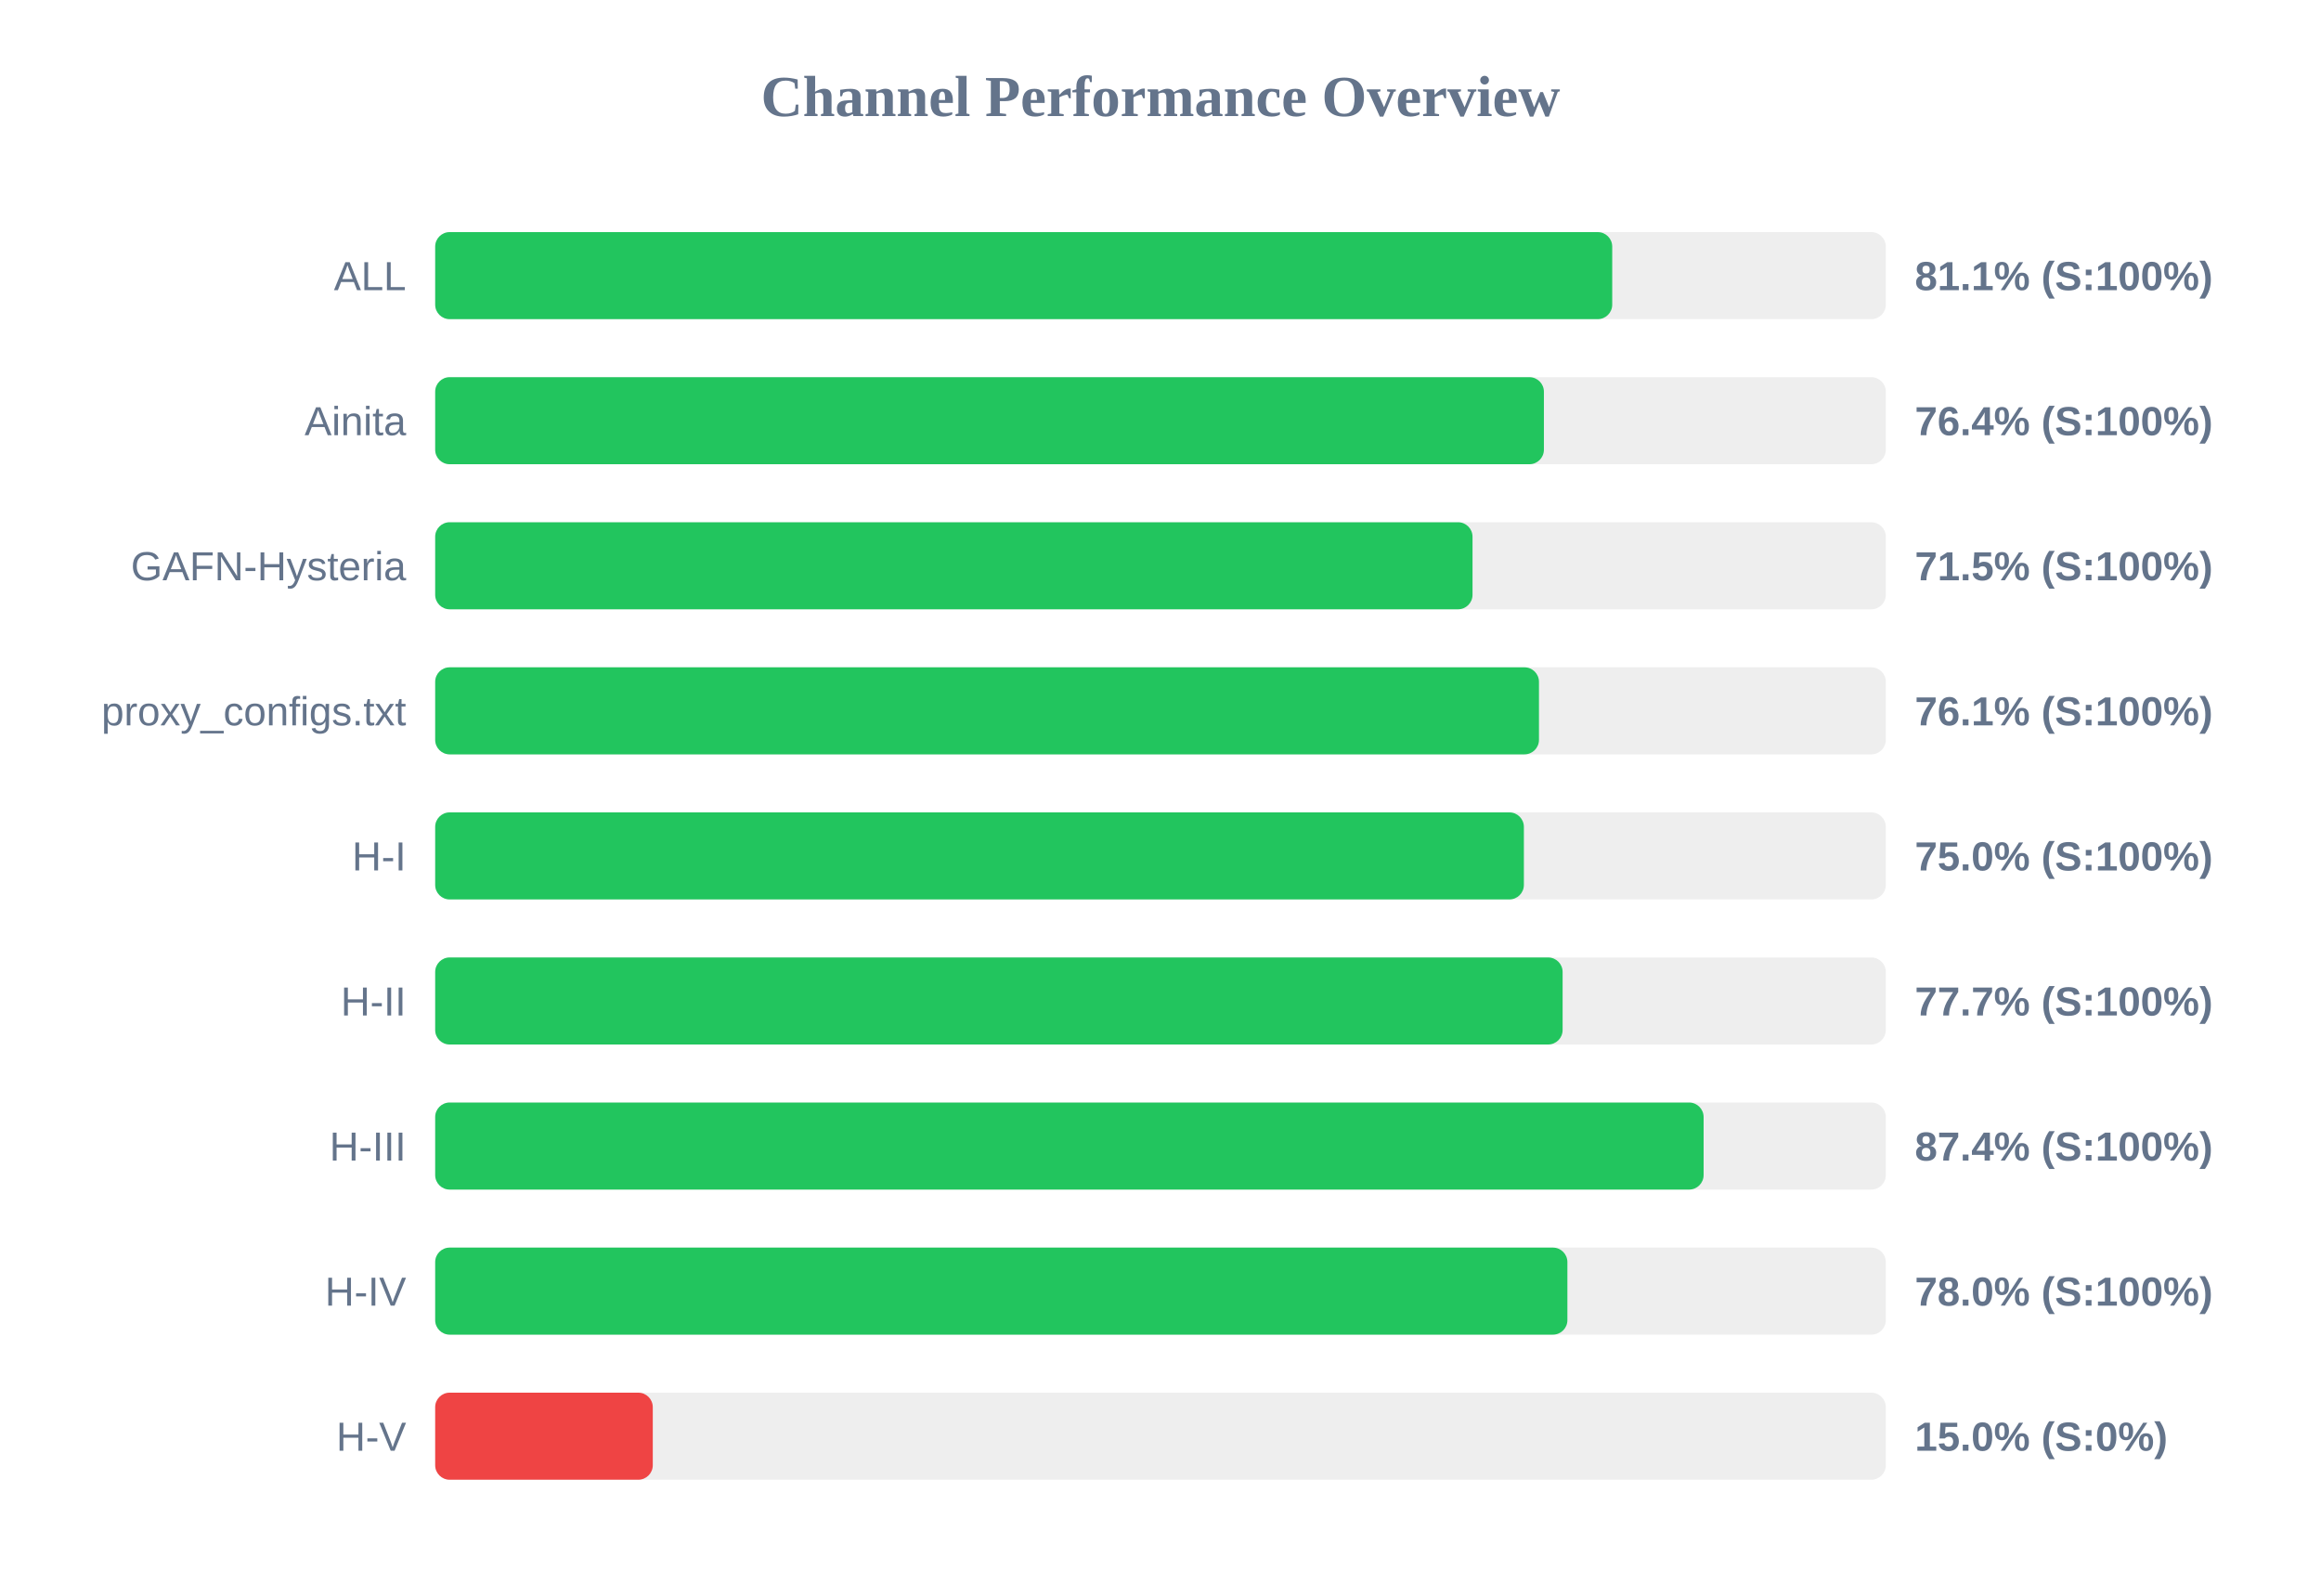
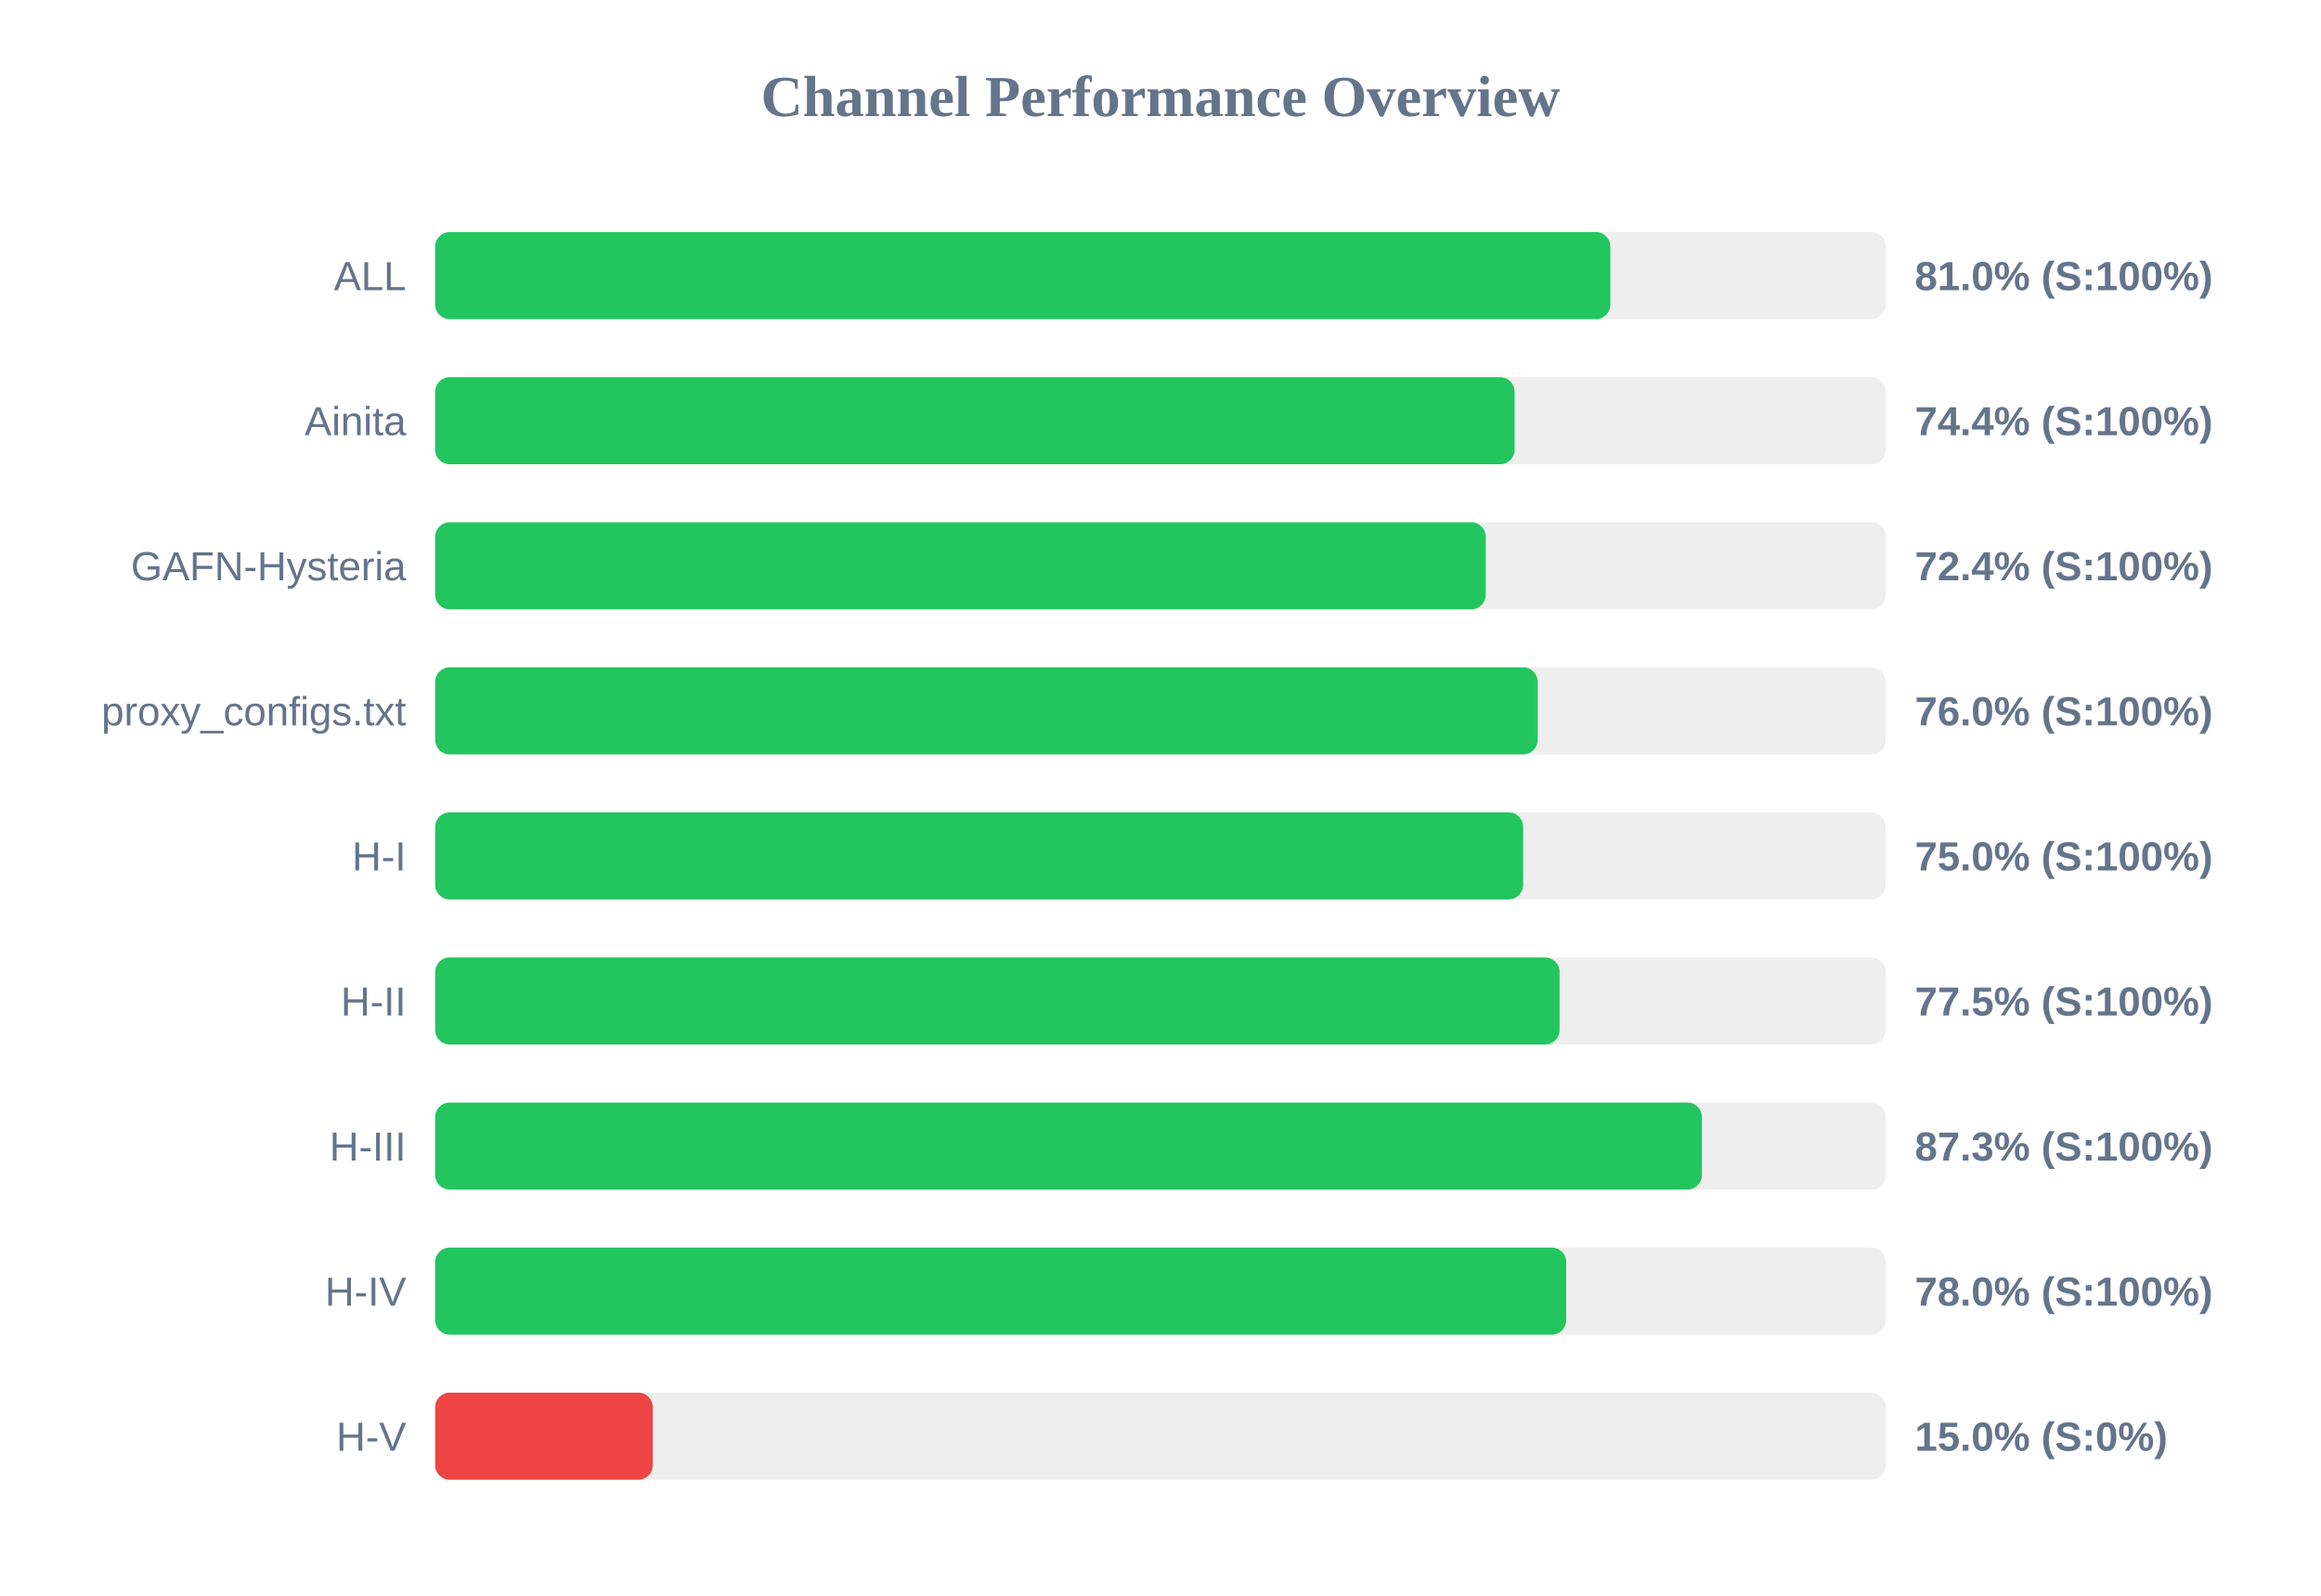
<svg xmlns="http://www.w3.org/2000/svg" width="800" height="550" version="1.1">
  <style>
        .row { font: 14px Arial; fill: #64748b; }
        .score { font: bold 14px Arial; fill: #64748b; }
    </style>
  <text x="400" y="40" text-anchor="middle" font-size="20px" font-weight="bold" fill="#64748b">Channel Performance Overview</text>
  <rect x="150" y="80" width="500" height="30" fill="#eee" rx="5" />
-   <rect x="150" y="80" width="405.7" height="30" fill="#22c55e" rx="5" />
+   <rect x="150" y="80" width="405.05" height="30" fill="#22c55e" rx="5" />
  <text x="140" y="100" text-anchor="end" class="row">ALL</text>
-   <text x="660" y="100" text-anchor="start" class="score">81.1% (S:100%)</text>
+   <text x="660" y="100" text-anchor="start" class="score">81.0% (S:100%)</text>
  <rect x="150" y="130" width="500" height="30" fill="#eee" rx="5" />
-   <rect x="150" y="130" width="382.15" height="30" fill="#22c55e" rx="5" />
+   <rect x="150" y="130" width="372.05" height="30" fill="#22c55e" rx="5" />
  <text x="140" y="150" text-anchor="end" class="row">Ainita</text>
-   <text x="660" y="150" text-anchor="start" class="score">76.4% (S:100%)</text>
+   <text x="660" y="150" text-anchor="start" class="score">74.4% (S:100%)</text>
  <rect x="150" y="180" width="500" height="30" fill="#eee" rx="5" />
-   <rect x="150" y="180" width="357.55" height="30" fill="#22c55e" rx="5" />
+   <rect x="150" y="180" width="362.1" height="30" fill="#22c55e" rx="5" />
  <text x="140" y="200" text-anchor="end" class="row">GAFN-Hysteria</text>
-   <text x="660" y="200" text-anchor="start" class="score">71.5% (S:100%)</text>
+   <text x="660" y="200" text-anchor="start" class="score">72.4% (S:100%)</text>
  <rect x="150" y="230" width="500" height="30" fill="#eee" rx="5" />
-   <rect x="150" y="230" width="380.45" height="30" fill="#22c55e" rx="5" />
+   <rect x="150" y="230" width="380.0" height="30" fill="#22c55e" rx="5" />
  <text x="140" y="250" text-anchor="end" class="row">proxy_configs.txt</text>
-   <text x="660" y="250" text-anchor="start" class="score">76.1% (S:100%)</text>
+   <text x="660" y="250" text-anchor="start" class="score">76.0% (S:100%)</text>
  <rect x="150" y="280" width="500" height="30" fill="#eee" rx="5" />
-   <rect x="150" y="280" width="375.25" height="30" fill="#22c55e" rx="5" />
+   <rect x="150" y="280" width="375.0" height="30" fill="#22c55e" rx="5" />
  <text x="140" y="300" text-anchor="end" class="row">H-I</text>
  <text x="660" y="300" text-anchor="start" class="score">75.0% (S:100%)</text>
  <rect x="150" y="330" width="500" height="30" fill="#eee" rx="5" />
-   <rect x="150" y="330" width="388.6" height="30" fill="#22c55e" rx="5" />
+   <rect x="150" y="330" width="387.55" height="30" fill="#22c55e" rx="5" />
  <text x="140" y="350" text-anchor="end" class="row">H-II</text>
-   <text x="660" y="350" text-anchor="start" class="score">77.7% (S:100%)</text>
+   <text x="660" y="350" text-anchor="start" class="score">77.5% (S:100%)</text>
  <rect x="150" y="380" width="500" height="30" fill="#eee" rx="5" />
-   <rect x="150" y="380" width="437.2" height="30" fill="#22c55e" rx="5" />
+   <rect x="150" y="380" width="436.6" height="30" fill="#22c55e" rx="5" />
  <text x="140" y="400" text-anchor="end" class="row">H-III</text>
-   <text x="660" y="400" text-anchor="start" class="score">87.4% (S:100%)</text>
+   <text x="660" y="400" text-anchor="start" class="score">87.3% (S:100%)</text>
  <rect x="150" y="430" width="500" height="30" fill="#eee" rx="5" />
-   <rect x="150" y="430" width="390.25" height="30" fill="#22c55e" rx="5" />
+   <rect x="150" y="430" width="389.85" height="30" fill="#22c55e" rx="5" />
  <text x="140" y="450" text-anchor="end" class="row">H-IV</text>
  <text x="660" y="450" text-anchor="start" class="score">78.0% (S:100%)</text>
  <rect x="150" y="480" width="500" height="30" fill="#eee" rx="5" />
  <rect x="150" y="480" width="75.0" height="30" fill="#ef4444" rx="5" />
  <text x="140" y="500" text-anchor="end" class="row">H-V</text>
  <text x="660" y="500" text-anchor="start" class="score">15.0% (S:0%)</text>
</svg>
